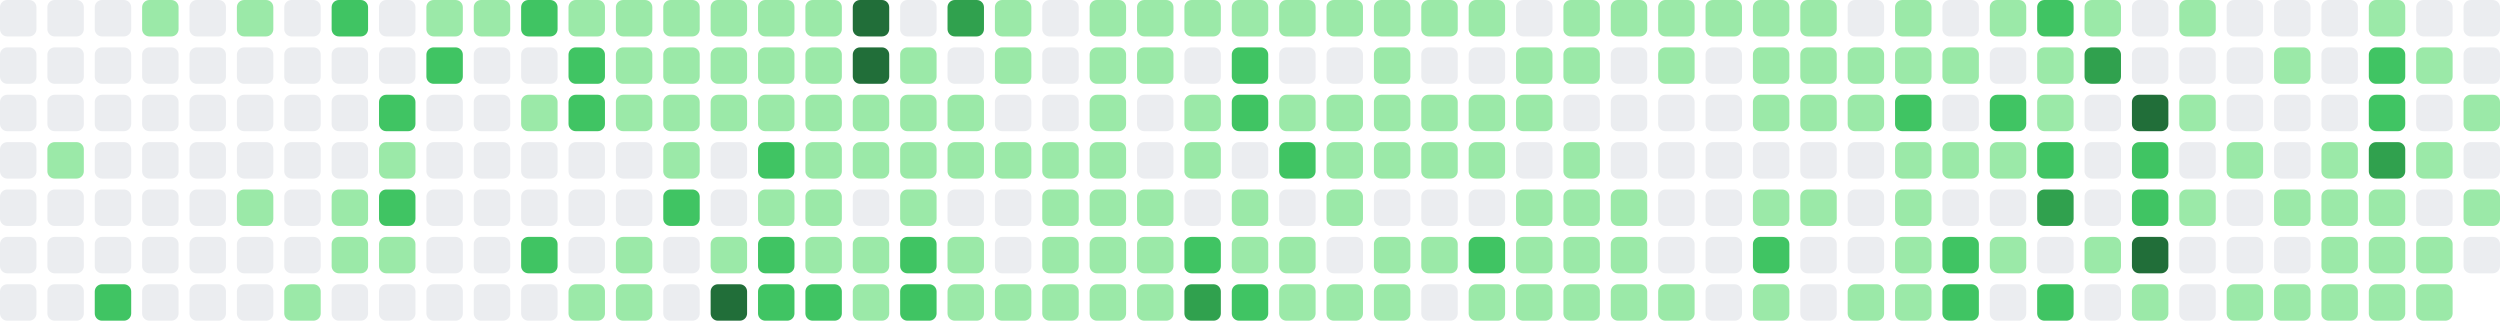
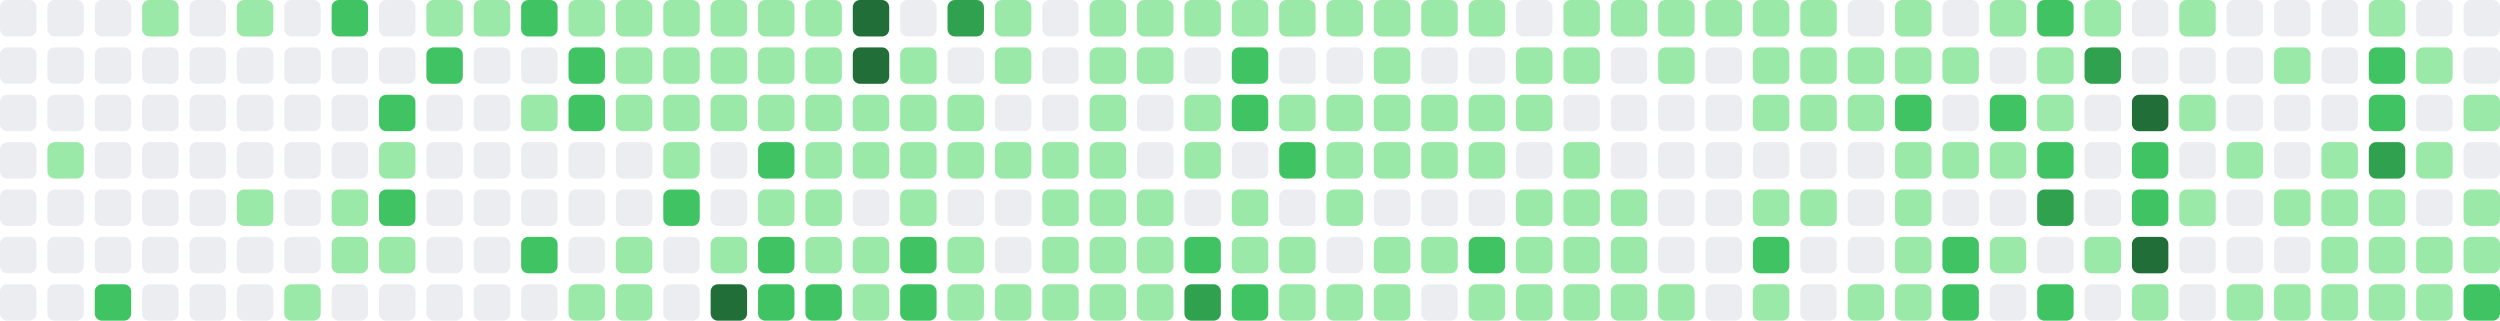
- <svg xmlns="http://www.w3.org/2000/svg" viewBox="0 0 686 88" width="686" height="88" role="img" aria-label="GitHub contribution graph: 956 contributions in the last year">
+ <svg xmlns="http://www.w3.org/2000/svg" viewBox="0 0 686 88" width="686" height="88" role="img" aria-label="GitHub contribution graph: 966 contributions in the last year">
  <rect x="0" y="0" width="10" height="10" rx="2" ry="2" fill="#ebedf0" />
  <rect x="0" y="13" width="10" height="10" rx="2" ry="2" fill="#ebedf0" />
  <rect x="0" y="26" width="10" height="10" rx="2" ry="2" fill="#ebedf0" />
  <rect x="0" y="39" width="10" height="10" rx="2" ry="2" fill="#ebedf0" />
  <rect x="0" y="52" width="10" height="10" rx="2" ry="2" fill="#ebedf0" />
  <rect x="0" y="65" width="10" height="10" rx="2" ry="2" fill="#ebedf0" />
  <rect x="0" y="78" width="10" height="10" rx="2" ry="2" fill="#ebedf0" />
  <rect x="13" y="0" width="10" height="10" rx="2" ry="2" fill="#ebedf0" />
  <rect x="13" y="13" width="10" height="10" rx="2" ry="2" fill="#ebedf0" />
  <rect x="13" y="26" width="10" height="10" rx="2" ry="2" fill="#ebedf0" />
  <rect x="13" y="39" width="10" height="10" rx="2" ry="2" fill="#9be9a8" />
  <rect x="13" y="52" width="10" height="10" rx="2" ry="2" fill="#ebedf0" />
  <rect x="13" y="65" width="10" height="10" rx="2" ry="2" fill="#ebedf0" />
  <rect x="13" y="78" width="10" height="10" rx="2" ry="2" fill="#ebedf0" />
  <rect x="26" y="0" width="10" height="10" rx="2" ry="2" fill="#ebedf0" />
  <rect x="26" y="13" width="10" height="10" rx="2" ry="2" fill="#ebedf0" />
  <rect x="26" y="26" width="10" height="10" rx="2" ry="2" fill="#ebedf0" />
  <rect x="26" y="39" width="10" height="10" rx="2" ry="2" fill="#ebedf0" />
  <rect x="26" y="52" width="10" height="10" rx="2" ry="2" fill="#ebedf0" />
  <rect x="26" y="65" width="10" height="10" rx="2" ry="2" fill="#ebedf0" />
  <rect x="26" y="78" width="10" height="10" rx="2" ry="2" fill="#40c463" />
  <rect x="39" y="0" width="10" height="10" rx="2" ry="2" fill="#9be9a8" />
  <rect x="39" y="13" width="10" height="10" rx="2" ry="2" fill="#ebedf0" />
  <rect x="39" y="26" width="10" height="10" rx="2" ry="2" fill="#ebedf0" />
  <rect x="39" y="39" width="10" height="10" rx="2" ry="2" fill="#ebedf0" />
  <rect x="39" y="52" width="10" height="10" rx="2" ry="2" fill="#ebedf0" />
  <rect x="39" y="65" width="10" height="10" rx="2" ry="2" fill="#ebedf0" />
  <rect x="39" y="78" width="10" height="10" rx="2" ry="2" fill="#ebedf0" />
  <rect x="52" y="0" width="10" height="10" rx="2" ry="2" fill="#ebedf0" />
  <rect x="52" y="13" width="10" height="10" rx="2" ry="2" fill="#ebedf0" />
  <rect x="52" y="26" width="10" height="10" rx="2" ry="2" fill="#ebedf0" />
  <rect x="52" y="39" width="10" height="10" rx="2" ry="2" fill="#ebedf0" />
  <rect x="52" y="52" width="10" height="10" rx="2" ry="2" fill="#ebedf0" />
  <rect x="52" y="65" width="10" height="10" rx="2" ry="2" fill="#ebedf0" />
  <rect x="52" y="78" width="10" height="10" rx="2" ry="2" fill="#ebedf0" />
  <rect x="65" y="0" width="10" height="10" rx="2" ry="2" fill="#9be9a8" />
  <rect x="65" y="13" width="10" height="10" rx="2" ry="2" fill="#ebedf0" />
  <rect x="65" y="26" width="10" height="10" rx="2" ry="2" fill="#ebedf0" />
  <rect x="65" y="39" width="10" height="10" rx="2" ry="2" fill="#ebedf0" />
  <rect x="65" y="52" width="10" height="10" rx="2" ry="2" fill="#9be9a8" />
  <rect x="65" y="65" width="10" height="10" rx="2" ry="2" fill="#ebedf0" />
  <rect x="65" y="78" width="10" height="10" rx="2" ry="2" fill="#ebedf0" />
  <rect x="78" y="0" width="10" height="10" rx="2" ry="2" fill="#ebedf0" />
  <rect x="78" y="13" width="10" height="10" rx="2" ry="2" fill="#ebedf0" />
  <rect x="78" y="26" width="10" height="10" rx="2" ry="2" fill="#ebedf0" />
  <rect x="78" y="39" width="10" height="10" rx="2" ry="2" fill="#ebedf0" />
  <rect x="78" y="52" width="10" height="10" rx="2" ry="2" fill="#ebedf0" />
  <rect x="78" y="65" width="10" height="10" rx="2" ry="2" fill="#ebedf0" />
  <rect x="78" y="78" width="10" height="10" rx="2" ry="2" fill="#9be9a8" />
  <rect x="91" y="0" width="10" height="10" rx="2" ry="2" fill="#40c463" />
  <rect x="91" y="13" width="10" height="10" rx="2" ry="2" fill="#ebedf0" />
  <rect x="91" y="26" width="10" height="10" rx="2" ry="2" fill="#ebedf0" />
  <rect x="91" y="39" width="10" height="10" rx="2" ry="2" fill="#ebedf0" />
  <rect x="91" y="52" width="10" height="10" rx="2" ry="2" fill="#9be9a8" />
  <rect x="91" y="65" width="10" height="10" rx="2" ry="2" fill="#9be9a8" />
  <rect x="91" y="78" width="10" height="10" rx="2" ry="2" fill="#ebedf0" />
  <rect x="104" y="0" width="10" height="10" rx="2" ry="2" fill="#ebedf0" />
  <rect x="104" y="13" width="10" height="10" rx="2" ry="2" fill="#ebedf0" />
  <rect x="104" y="26" width="10" height="10" rx="2" ry="2" fill="#40c463" />
  <rect x="104" y="39" width="10" height="10" rx="2" ry="2" fill="#9be9a8" />
  <rect x="104" y="52" width="10" height="10" rx="2" ry="2" fill="#40c463" />
  <rect x="104" y="65" width="10" height="10" rx="2" ry="2" fill="#9be9a8" />
  <rect x="104" y="78" width="10" height="10" rx="2" ry="2" fill="#ebedf0" />
  <rect x="117" y="0" width="10" height="10" rx="2" ry="2" fill="#9be9a8" />
  <rect x="117" y="13" width="10" height="10" rx="2" ry="2" fill="#40c463" />
  <rect x="117" y="26" width="10" height="10" rx="2" ry="2" fill="#ebedf0" />
  <rect x="117" y="39" width="10" height="10" rx="2" ry="2" fill="#ebedf0" />
  <rect x="117" y="52" width="10" height="10" rx="2" ry="2" fill="#ebedf0" />
  <rect x="117" y="65" width="10" height="10" rx="2" ry="2" fill="#ebedf0" />
  <rect x="117" y="78" width="10" height="10" rx="2" ry="2" fill="#ebedf0" />
  <rect x="130" y="0" width="10" height="10" rx="2" ry="2" fill="#9be9a8" />
  <rect x="130" y="13" width="10" height="10" rx="2" ry="2" fill="#ebedf0" />
  <rect x="130" y="26" width="10" height="10" rx="2" ry="2" fill="#ebedf0" />
  <rect x="130" y="39" width="10" height="10" rx="2" ry="2" fill="#ebedf0" />
  <rect x="130" y="52" width="10" height="10" rx="2" ry="2" fill="#ebedf0" />
  <rect x="130" y="65" width="10" height="10" rx="2" ry="2" fill="#ebedf0" />
  <rect x="130" y="78" width="10" height="10" rx="2" ry="2" fill="#ebedf0" />
  <rect x="143" y="0" width="10" height="10" rx="2" ry="2" fill="#40c463" />
  <rect x="143" y="13" width="10" height="10" rx="2" ry="2" fill="#ebedf0" />
  <rect x="143" y="26" width="10" height="10" rx="2" ry="2" fill="#9be9a8" />
  <rect x="143" y="39" width="10" height="10" rx="2" ry="2" fill="#ebedf0" />
  <rect x="143" y="52" width="10" height="10" rx="2" ry="2" fill="#ebedf0" />
  <rect x="143" y="65" width="10" height="10" rx="2" ry="2" fill="#40c463" />
  <rect x="143" y="78" width="10" height="10" rx="2" ry="2" fill="#ebedf0" />
  <rect x="156" y="0" width="10" height="10" rx="2" ry="2" fill="#9be9a8" />
  <rect x="156" y="13" width="10" height="10" rx="2" ry="2" fill="#40c463" />
  <rect x="156" y="26" width="10" height="10" rx="2" ry="2" fill="#40c463" />
  <rect x="156" y="39" width="10" height="10" rx="2" ry="2" fill="#ebedf0" />
  <rect x="156" y="52" width="10" height="10" rx="2" ry="2" fill="#ebedf0" />
  <rect x="156" y="65" width="10" height="10" rx="2" ry="2" fill="#ebedf0" />
  <rect x="156" y="78" width="10" height="10" rx="2" ry="2" fill="#9be9a8" />
  <rect x="169" y="0" width="10" height="10" rx="2" ry="2" fill="#9be9a8" />
  <rect x="169" y="13" width="10" height="10" rx="2" ry="2" fill="#9be9a8" />
  <rect x="169" y="26" width="10" height="10" rx="2" ry="2" fill="#9be9a8" />
  <rect x="169" y="39" width="10" height="10" rx="2" ry="2" fill="#ebedf0" />
  <rect x="169" y="52" width="10" height="10" rx="2" ry="2" fill="#ebedf0" />
  <rect x="169" y="65" width="10" height="10" rx="2" ry="2" fill="#9be9a8" />
  <rect x="169" y="78" width="10" height="10" rx="2" ry="2" fill="#9be9a8" />
  <rect x="182" y="0" width="10" height="10" rx="2" ry="2" fill="#9be9a8" />
  <rect x="182" y="13" width="10" height="10" rx="2" ry="2" fill="#9be9a8" />
  <rect x="182" y="26" width="10" height="10" rx="2" ry="2" fill="#9be9a8" />
  <rect x="182" y="39" width="10" height="10" rx="2" ry="2" fill="#9be9a8" />
  <rect x="182" y="52" width="10" height="10" rx="2" ry="2" fill="#40c463" />
  <rect x="182" y="65" width="10" height="10" rx="2" ry="2" fill="#ebedf0" />
  <rect x="182" y="78" width="10" height="10" rx="2" ry="2" fill="#ebedf0" />
  <rect x="195" y="0" width="10" height="10" rx="2" ry="2" fill="#9be9a8" />
  <rect x="195" y="13" width="10" height="10" rx="2" ry="2" fill="#9be9a8" />
  <rect x="195" y="26" width="10" height="10" rx="2" ry="2" fill="#9be9a8" />
  <rect x="195" y="39" width="10" height="10" rx="2" ry="2" fill="#ebedf0" />
  <rect x="195" y="52" width="10" height="10" rx="2" ry="2" fill="#ebedf0" />
  <rect x="195" y="65" width="10" height="10" rx="2" ry="2" fill="#9be9a8" />
  <rect x="195" y="78" width="10" height="10" rx="2" ry="2" fill="#216e39" />
  <rect x="208" y="0" width="10" height="10" rx="2" ry="2" fill="#9be9a8" />
  <rect x="208" y="13" width="10" height="10" rx="2" ry="2" fill="#9be9a8" />
  <rect x="208" y="26" width="10" height="10" rx="2" ry="2" fill="#9be9a8" />
  <rect x="208" y="39" width="10" height="10" rx="2" ry="2" fill="#40c463" />
  <rect x="208" y="52" width="10" height="10" rx="2" ry="2" fill="#9be9a8" />
  <rect x="208" y="65" width="10" height="10" rx="2" ry="2" fill="#40c463" />
  <rect x="208" y="78" width="10" height="10" rx="2" ry="2" fill="#40c463" />
  <rect x="221" y="0" width="10" height="10" rx="2" ry="2" fill="#9be9a8" />
  <rect x="221" y="13" width="10" height="10" rx="2" ry="2" fill="#9be9a8" />
  <rect x="221" y="26" width="10" height="10" rx="2" ry="2" fill="#9be9a8" />
  <rect x="221" y="39" width="10" height="10" rx="2" ry="2" fill="#9be9a8" />
  <rect x="221" y="52" width="10" height="10" rx="2" ry="2" fill="#9be9a8" />
  <rect x="221" y="65" width="10" height="10" rx="2" ry="2" fill="#9be9a8" />
  <rect x="221" y="78" width="10" height="10" rx="2" ry="2" fill="#40c463" />
  <rect x="234" y="0" width="10" height="10" rx="2" ry="2" fill="#216e39" />
  <rect x="234" y="13" width="10" height="10" rx="2" ry="2" fill="#216e39" />
  <rect x="234" y="26" width="10" height="10" rx="2" ry="2" fill="#9be9a8" />
  <rect x="234" y="39" width="10" height="10" rx="2" ry="2" fill="#9be9a8" />
  <rect x="234" y="52" width="10" height="10" rx="2" ry="2" fill="#ebedf0" />
  <rect x="234" y="65" width="10" height="10" rx="2" ry="2" fill="#9be9a8" />
  <rect x="234" y="78" width="10" height="10" rx="2" ry="2" fill="#9be9a8" />
  <rect x="247" y="0" width="10" height="10" rx="2" ry="2" fill="#ebedf0" />
  <rect x="247" y="13" width="10" height="10" rx="2" ry="2" fill="#9be9a8" />
  <rect x="247" y="26" width="10" height="10" rx="2" ry="2" fill="#9be9a8" />
  <rect x="247" y="39" width="10" height="10" rx="2" ry="2" fill="#9be9a8" />
  <rect x="247" y="52" width="10" height="10" rx="2" ry="2" fill="#9be9a8" />
  <rect x="247" y="65" width="10" height="10" rx="2" ry="2" fill="#40c463" />
  <rect x="247" y="78" width="10" height="10" rx="2" ry="2" fill="#40c463" />
  <rect x="260" y="0" width="10" height="10" rx="2" ry="2" fill="#30a14e" />
  <rect x="260" y="13" width="10" height="10" rx="2" ry="2" fill="#ebedf0" />
  <rect x="260" y="26" width="10" height="10" rx="2" ry="2" fill="#9be9a8" />
  <rect x="260" y="39" width="10" height="10" rx="2" ry="2" fill="#9be9a8" />
  <rect x="260" y="52" width="10" height="10" rx="2" ry="2" fill="#ebedf0" />
  <rect x="260" y="65" width="10" height="10" rx="2" ry="2" fill="#9be9a8" />
  <rect x="260" y="78" width="10" height="10" rx="2" ry="2" fill="#9be9a8" />
  <rect x="273" y="0" width="10" height="10" rx="2" ry="2" fill="#9be9a8" />
  <rect x="273" y="13" width="10" height="10" rx="2" ry="2" fill="#9be9a8" />
  <rect x="273" y="26" width="10" height="10" rx="2" ry="2" fill="#ebedf0" />
  <rect x="273" y="39" width="10" height="10" rx="2" ry="2" fill="#9be9a8" />
  <rect x="273" y="52" width="10" height="10" rx="2" ry="2" fill="#ebedf0" />
  <rect x="273" y="65" width="10" height="10" rx="2" ry="2" fill="#ebedf0" />
  <rect x="273" y="78" width="10" height="10" rx="2" ry="2" fill="#9be9a8" />
  <rect x="286" y="0" width="10" height="10" rx="2" ry="2" fill="#ebedf0" />
  <rect x="286" y="13" width="10" height="10" rx="2" ry="2" fill="#ebedf0" />
  <rect x="286" y="26" width="10" height="10" rx="2" ry="2" fill="#ebedf0" />
  <rect x="286" y="39" width="10" height="10" rx="2" ry="2" fill="#9be9a8" />
  <rect x="286" y="52" width="10" height="10" rx="2" ry="2" fill="#9be9a8" />
  <rect x="286" y="65" width="10" height="10" rx="2" ry="2" fill="#9be9a8" />
  <rect x="286" y="78" width="10" height="10" rx="2" ry="2" fill="#9be9a8" />
  <rect x="299" y="0" width="10" height="10" rx="2" ry="2" fill="#9be9a8" />
  <rect x="299" y="13" width="10" height="10" rx="2" ry="2" fill="#9be9a8" />
  <rect x="299" y="26" width="10" height="10" rx="2" ry="2" fill="#9be9a8" />
  <rect x="299" y="39" width="10" height="10" rx="2" ry="2" fill="#9be9a8" />
  <rect x="299" y="52" width="10" height="10" rx="2" ry="2" fill="#9be9a8" />
  <rect x="299" y="65" width="10" height="10" rx="2" ry="2" fill="#9be9a8" />
  <rect x="299" y="78" width="10" height="10" rx="2" ry="2" fill="#9be9a8" />
  <rect x="312" y="0" width="10" height="10" rx="2" ry="2" fill="#9be9a8" />
  <rect x="312" y="13" width="10" height="10" rx="2" ry="2" fill="#9be9a8" />
  <rect x="312" y="26" width="10" height="10" rx="2" ry="2" fill="#ebedf0" />
  <rect x="312" y="39" width="10" height="10" rx="2" ry="2" fill="#ebedf0" />
  <rect x="312" y="52" width="10" height="10" rx="2" ry="2" fill="#9be9a8" />
  <rect x="312" y="65" width="10" height="10" rx="2" ry="2" fill="#9be9a8" />
  <rect x="312" y="78" width="10" height="10" rx="2" ry="2" fill="#9be9a8" />
  <rect x="325" y="0" width="10" height="10" rx="2" ry="2" fill="#9be9a8" />
  <rect x="325" y="13" width="10" height="10" rx="2" ry="2" fill="#ebedf0" />
  <rect x="325" y="26" width="10" height="10" rx="2" ry="2" fill="#9be9a8" />
  <rect x="325" y="39" width="10" height="10" rx="2" ry="2" fill="#9be9a8" />
  <rect x="325" y="52" width="10" height="10" rx="2" ry="2" fill="#ebedf0" />
  <rect x="325" y="65" width="10" height="10" rx="2" ry="2" fill="#40c463" />
  <rect x="325" y="78" width="10" height="10" rx="2" ry="2" fill="#30a14e" />
  <rect x="338" y="0" width="10" height="10" rx="2" ry="2" fill="#9be9a8" />
  <rect x="338" y="13" width="10" height="10" rx="2" ry="2" fill="#40c463" />
  <rect x="338" y="26" width="10" height="10" rx="2" ry="2" fill="#40c463" />
  <rect x="338" y="39" width="10" height="10" rx="2" ry="2" fill="#ebedf0" />
  <rect x="338" y="52" width="10" height="10" rx="2" ry="2" fill="#9be9a8" />
  <rect x="338" y="65" width="10" height="10" rx="2" ry="2" fill="#9be9a8" />
  <rect x="338" y="78" width="10" height="10" rx="2" ry="2" fill="#40c463" />
  <rect x="351" y="0" width="10" height="10" rx="2" ry="2" fill="#9be9a8" />
  <rect x="351" y="13" width="10" height="10" rx="2" ry="2" fill="#ebedf0" />
  <rect x="351" y="26" width="10" height="10" rx="2" ry="2" fill="#9be9a8" />
  <rect x="351" y="39" width="10" height="10" rx="2" ry="2" fill="#40c463" />
  <rect x="351" y="52" width="10" height="10" rx="2" ry="2" fill="#ebedf0" />
  <rect x="351" y="65" width="10" height="10" rx="2" ry="2" fill="#9be9a8" />
  <rect x="351" y="78" width="10" height="10" rx="2" ry="2" fill="#9be9a8" />
  <rect x="364" y="0" width="10" height="10" rx="2" ry="2" fill="#9be9a8" />
  <rect x="364" y="13" width="10" height="10" rx="2" ry="2" fill="#ebedf0" />
  <rect x="364" y="26" width="10" height="10" rx="2" ry="2" fill="#9be9a8" />
  <rect x="364" y="39" width="10" height="10" rx="2" ry="2" fill="#9be9a8" />
  <rect x="364" y="52" width="10" height="10" rx="2" ry="2" fill="#9be9a8" />
  <rect x="364" y="65" width="10" height="10" rx="2" ry="2" fill="#ebedf0" />
  <rect x="364" y="78" width="10" height="10" rx="2" ry="2" fill="#9be9a8" />
  <rect x="377" y="0" width="10" height="10" rx="2" ry="2" fill="#9be9a8" />
  <rect x="377" y="13" width="10" height="10" rx="2" ry="2" fill="#9be9a8" />
  <rect x="377" y="26" width="10" height="10" rx="2" ry="2" fill="#9be9a8" />
  <rect x="377" y="39" width="10" height="10" rx="2" ry="2" fill="#9be9a8" />
  <rect x="377" y="52" width="10" height="10" rx="2" ry="2" fill="#ebedf0" />
  <rect x="377" y="65" width="10" height="10" rx="2" ry="2" fill="#9be9a8" />
  <rect x="377" y="78" width="10" height="10" rx="2" ry="2" fill="#9be9a8" />
  <rect x="390" y="0" width="10" height="10" rx="2" ry="2" fill="#9be9a8" />
  <rect x="390" y="13" width="10" height="10" rx="2" ry="2" fill="#ebedf0" />
  <rect x="390" y="26" width="10" height="10" rx="2" ry="2" fill="#9be9a8" />
  <rect x="390" y="39" width="10" height="10" rx="2" ry="2" fill="#9be9a8" />
  <rect x="390" y="52" width="10" height="10" rx="2" ry="2" fill="#ebedf0" />
  <rect x="390" y="65" width="10" height="10" rx="2" ry="2" fill="#9be9a8" />
  <rect x="390" y="78" width="10" height="10" rx="2" ry="2" fill="#ebedf0" />
  <rect x="403" y="0" width="10" height="10" rx="2" ry="2" fill="#9be9a8" />
  <rect x="403" y="13" width="10" height="10" rx="2" ry="2" fill="#ebedf0" />
  <rect x="403" y="26" width="10" height="10" rx="2" ry="2" fill="#9be9a8" />
  <rect x="403" y="39" width="10" height="10" rx="2" ry="2" fill="#9be9a8" />
  <rect x="403" y="52" width="10" height="10" rx="2" ry="2" fill="#ebedf0" />
  <rect x="403" y="65" width="10" height="10" rx="2" ry="2" fill="#40c463" />
  <rect x="403" y="78" width="10" height="10" rx="2" ry="2" fill="#9be9a8" />
  <rect x="416" y="0" width="10" height="10" rx="2" ry="2" fill="#ebedf0" />
  <rect x="416" y="13" width="10" height="10" rx="2" ry="2" fill="#9be9a8" />
  <rect x="416" y="26" width="10" height="10" rx="2" ry="2" fill="#9be9a8" />
  <rect x="416" y="39" width="10" height="10" rx="2" ry="2" fill="#ebedf0" />
  <rect x="416" y="52" width="10" height="10" rx="2" ry="2" fill="#9be9a8" />
  <rect x="416" y="65" width="10" height="10" rx="2" ry="2" fill="#9be9a8" />
  <rect x="416" y="78" width="10" height="10" rx="2" ry="2" fill="#9be9a8" />
  <rect x="429" y="0" width="10" height="10" rx="2" ry="2" fill="#9be9a8" />
  <rect x="429" y="13" width="10" height="10" rx="2" ry="2" fill="#9be9a8" />
  <rect x="429" y="26" width="10" height="10" rx="2" ry="2" fill="#ebedf0" />
  <rect x="429" y="39" width="10" height="10" rx="2" ry="2" fill="#9be9a8" />
  <rect x="429" y="52" width="10" height="10" rx="2" ry="2" fill="#9be9a8" />
  <rect x="429" y="65" width="10" height="10" rx="2" ry="2" fill="#9be9a8" />
  <rect x="429" y="78" width="10" height="10" rx="2" ry="2" fill="#9be9a8" />
  <rect x="442" y="0" width="10" height="10" rx="2" ry="2" fill="#9be9a8" />
  <rect x="442" y="13" width="10" height="10" rx="2" ry="2" fill="#ebedf0" />
  <rect x="442" y="26" width="10" height="10" rx="2" ry="2" fill="#ebedf0" />
  <rect x="442" y="39" width="10" height="10" rx="2" ry="2" fill="#ebedf0" />
  <rect x="442" y="52" width="10" height="10" rx="2" ry="2" fill="#9be9a8" />
  <rect x="442" y="65" width="10" height="10" rx="2" ry="2" fill="#9be9a8" />
  <rect x="442" y="78" width="10" height="10" rx="2" ry="2" fill="#9be9a8" />
  <rect x="455" y="0" width="10" height="10" rx="2" ry="2" fill="#9be9a8" />
  <rect x="455" y="13" width="10" height="10" rx="2" ry="2" fill="#9be9a8" />
  <rect x="455" y="26" width="10" height="10" rx="2" ry="2" fill="#ebedf0" />
  <rect x="455" y="39" width="10" height="10" rx="2" ry="2" fill="#ebedf0" />
  <rect x="455" y="52" width="10" height="10" rx="2" ry="2" fill="#ebedf0" />
  <rect x="455" y="65" width="10" height="10" rx="2" ry="2" fill="#ebedf0" />
  <rect x="455" y="78" width="10" height="10" rx="2" ry="2" fill="#9be9a8" />
  <rect x="468" y="0" width="10" height="10" rx="2" ry="2" fill="#9be9a8" />
  <rect x="468" y="13" width="10" height="10" rx="2" ry="2" fill="#ebedf0" />
  <rect x="468" y="26" width="10" height="10" rx="2" ry="2" fill="#ebedf0" />
  <rect x="468" y="39" width="10" height="10" rx="2" ry="2" fill="#ebedf0" />
  <rect x="468" y="52" width="10" height="10" rx="2" ry="2" fill="#ebedf0" />
  <rect x="468" y="65" width="10" height="10" rx="2" ry="2" fill="#ebedf0" />
  <rect x="468" y="78" width="10" height="10" rx="2" ry="2" fill="#ebedf0" />
  <rect x="481" y="0" width="10" height="10" rx="2" ry="2" fill="#9be9a8" />
  <rect x="481" y="13" width="10" height="10" rx="2" ry="2" fill="#9be9a8" />
  <rect x="481" y="26" width="10" height="10" rx="2" ry="2" fill="#9be9a8" />
  <rect x="481" y="39" width="10" height="10" rx="2" ry="2" fill="#ebedf0" />
  <rect x="481" y="52" width="10" height="10" rx="2" ry="2" fill="#9be9a8" />
  <rect x="481" y="65" width="10" height="10" rx="2" ry="2" fill="#40c463" />
  <rect x="481" y="78" width="10" height="10" rx="2" ry="2" fill="#9be9a8" />
  <rect x="494" y="0" width="10" height="10" rx="2" ry="2" fill="#9be9a8" />
  <rect x="494" y="13" width="10" height="10" rx="2" ry="2" fill="#9be9a8" />
  <rect x="494" y="26" width="10" height="10" rx="2" ry="2" fill="#9be9a8" />
  <rect x="494" y="39" width="10" height="10" rx="2" ry="2" fill="#ebedf0" />
  <rect x="494" y="52" width="10" height="10" rx="2" ry="2" fill="#9be9a8" />
  <rect x="494" y="65" width="10" height="10" rx="2" ry="2" fill="#ebedf0" />
  <rect x="494" y="78" width="10" height="10" rx="2" ry="2" fill="#ebedf0" />
  <rect x="507" y="0" width="10" height="10" rx="2" ry="2" fill="#ebedf0" />
  <rect x="507" y="13" width="10" height="10" rx="2" ry="2" fill="#9be9a8" />
  <rect x="507" y="26" width="10" height="10" rx="2" ry="2" fill="#9be9a8" />
  <rect x="507" y="39" width="10" height="10" rx="2" ry="2" fill="#ebedf0" />
  <rect x="507" y="52" width="10" height="10" rx="2" ry="2" fill="#ebedf0" />
  <rect x="507" y="65" width="10" height="10" rx="2" ry="2" fill="#ebedf0" />
  <rect x="507" y="78" width="10" height="10" rx="2" ry="2" fill="#9be9a8" />
  <rect x="520" y="0" width="10" height="10" rx="2" ry="2" fill="#9be9a8" />
  <rect x="520" y="13" width="10" height="10" rx="2" ry="2" fill="#9be9a8" />
  <rect x="520" y="26" width="10" height="10" rx="2" ry="2" fill="#40c463" />
  <rect x="520" y="39" width="10" height="10" rx="2" ry="2" fill="#9be9a8" />
  <rect x="520" y="52" width="10" height="10" rx="2" ry="2" fill="#9be9a8" />
  <rect x="520" y="65" width="10" height="10" rx="2" ry="2" fill="#9be9a8" />
  <rect x="520" y="78" width="10" height="10" rx="2" ry="2" fill="#9be9a8" />
  <rect x="533" y="0" width="10" height="10" rx="2" ry="2" fill="#ebedf0" />
  <rect x="533" y="13" width="10" height="10" rx="2" ry="2" fill="#9be9a8" />
  <rect x="533" y="26" width="10" height="10" rx="2" ry="2" fill="#ebedf0" />
  <rect x="533" y="39" width="10" height="10" rx="2" ry="2" fill="#9be9a8" />
  <rect x="533" y="52" width="10" height="10" rx="2" ry="2" fill="#ebedf0" />
  <rect x="533" y="65" width="10" height="10" rx="2" ry="2" fill="#40c463" />
  <rect x="533" y="78" width="10" height="10" rx="2" ry="2" fill="#40c463" />
  <rect x="546" y="0" width="10" height="10" rx="2" ry="2" fill="#9be9a8" />
  <rect x="546" y="13" width="10" height="10" rx="2" ry="2" fill="#ebedf0" />
  <rect x="546" y="26" width="10" height="10" rx="2" ry="2" fill="#40c463" />
  <rect x="546" y="39" width="10" height="10" rx="2" ry="2" fill="#9be9a8" />
  <rect x="546" y="52" width="10" height="10" rx="2" ry="2" fill="#ebedf0" />
  <rect x="546" y="65" width="10" height="10" rx="2" ry="2" fill="#9be9a8" />
  <rect x="546" y="78" width="10" height="10" rx="2" ry="2" fill="#ebedf0" />
  <rect x="559" y="0" width="10" height="10" rx="2" ry="2" fill="#40c463" />
  <rect x="559" y="13" width="10" height="10" rx="2" ry="2" fill="#9be9a8" />
  <rect x="559" y="26" width="10" height="10" rx="2" ry="2" fill="#9be9a8" />
  <rect x="559" y="39" width="10" height="10" rx="2" ry="2" fill="#40c463" />
  <rect x="559" y="52" width="10" height="10" rx="2" ry="2" fill="#30a14e" />
  <rect x="559" y="65" width="10" height="10" rx="2" ry="2" fill="#ebedf0" />
  <rect x="559" y="78" width="10" height="10" rx="2" ry="2" fill="#40c463" />
  <rect x="572" y="0" width="10" height="10" rx="2" ry="2" fill="#9be9a8" />
  <rect x="572" y="13" width="10" height="10" rx="2" ry="2" fill="#30a14e" />
  <rect x="572" y="26" width="10" height="10" rx="2" ry="2" fill="#ebedf0" />
  <rect x="572" y="39" width="10" height="10" rx="2" ry="2" fill="#ebedf0" />
  <rect x="572" y="52" width="10" height="10" rx="2" ry="2" fill="#ebedf0" />
  <rect x="572" y="65" width="10" height="10" rx="2" ry="2" fill="#9be9a8" />
  <rect x="572" y="78" width="10" height="10" rx="2" ry="2" fill="#ebedf0" />
  <rect x="585" y="0" width="10" height="10" rx="2" ry="2" fill="#ebedf0" />
  <rect x="585" y="13" width="10" height="10" rx="2" ry="2" fill="#ebedf0" />
  <rect x="585" y="26" width="10" height="10" rx="2" ry="2" fill="#216e39" />
  <rect x="585" y="39" width="10" height="10" rx="2" ry="2" fill="#40c463" />
  <rect x="585" y="52" width="10" height="10" rx="2" ry="2" fill="#40c463" />
  <rect x="585" y="65" width="10" height="10" rx="2" ry="2" fill="#216e39" />
  <rect x="585" y="78" width="10" height="10" rx="2" ry="2" fill="#9be9a8" />
  <rect x="598" y="0" width="10" height="10" rx="2" ry="2" fill="#9be9a8" />
  <rect x="598" y="13" width="10" height="10" rx="2" ry="2" fill="#ebedf0" />
  <rect x="598" y="26" width="10" height="10" rx="2" ry="2" fill="#9be9a8" />
  <rect x="598" y="39" width="10" height="10" rx="2" ry="2" fill="#ebedf0" />
  <rect x="598" y="52" width="10" height="10" rx="2" ry="2" fill="#9be9a8" />
  <rect x="598" y="65" width="10" height="10" rx="2" ry="2" fill="#ebedf0" />
  <rect x="598" y="78" width="10" height="10" rx="2" ry="2" fill="#ebedf0" />
  <rect x="611" y="0" width="10" height="10" rx="2" ry="2" fill="#ebedf0" />
  <rect x="611" y="13" width="10" height="10" rx="2" ry="2" fill="#ebedf0" />
  <rect x="611" y="26" width="10" height="10" rx="2" ry="2" fill="#ebedf0" />
  <rect x="611" y="39" width="10" height="10" rx="2" ry="2" fill="#9be9a8" />
  <rect x="611" y="52" width="10" height="10" rx="2" ry="2" fill="#ebedf0" />
  <rect x="611" y="65" width="10" height="10" rx="2" ry="2" fill="#ebedf0" />
  <rect x="611" y="78" width="10" height="10" rx="2" ry="2" fill="#9be9a8" />
  <rect x="624" y="0" width="10" height="10" rx="2" ry="2" fill="#ebedf0" />
  <rect x="624" y="13" width="10" height="10" rx="2" ry="2" fill="#9be9a8" />
  <rect x="624" y="26" width="10" height="10" rx="2" ry="2" fill="#ebedf0" />
  <rect x="624" y="39" width="10" height="10" rx="2" ry="2" fill="#ebedf0" />
  <rect x="624" y="52" width="10" height="10" rx="2" ry="2" fill="#9be9a8" />
  <rect x="624" y="65" width="10" height="10" rx="2" ry="2" fill="#ebedf0" />
  <rect x="624" y="78" width="10" height="10" rx="2" ry="2" fill="#9be9a8" />
  <rect x="637" y="0" width="10" height="10" rx="2" ry="2" fill="#ebedf0" />
  <rect x="637" y="13" width="10" height="10" rx="2" ry="2" fill="#ebedf0" />
  <rect x="637" y="26" width="10" height="10" rx="2" ry="2" fill="#ebedf0" />
  <rect x="637" y="39" width="10" height="10" rx="2" ry="2" fill="#9be9a8" />
  <rect x="637" y="52" width="10" height="10" rx="2" ry="2" fill="#9be9a8" />
  <rect x="637" y="65" width="10" height="10" rx="2" ry="2" fill="#9be9a8" />
  <rect x="637" y="78" width="10" height="10" rx="2" ry="2" fill="#9be9a8" />
  <rect x="650" y="0" width="10" height="10" rx="2" ry="2" fill="#9be9a8" />
  <rect x="650" y="13" width="10" height="10" rx="2" ry="2" fill="#40c463" />
  <rect x="650" y="26" width="10" height="10" rx="2" ry="2" fill="#40c463" />
  <rect x="650" y="39" width="10" height="10" rx="2" ry="2" fill="#30a14e" />
  <rect x="650" y="52" width="10" height="10" rx="2" ry="2" fill="#9be9a8" />
  <rect x="650" y="65" width="10" height="10" rx="2" ry="2" fill="#9be9a8" />
  <rect x="650" y="78" width="10" height="10" rx="2" ry="2" fill="#9be9a8" />
  <rect x="663" y="0" width="10" height="10" rx="2" ry="2" fill="#ebedf0" />
  <rect x="663" y="13" width="10" height="10" rx="2" ry="2" fill="#9be9a8" />
  <rect x="663" y="26" width="10" height="10" rx="2" ry="2" fill="#ebedf0" />
  <rect x="663" y="39" width="10" height="10" rx="2" ry="2" fill="#9be9a8" />
  <rect x="663" y="52" width="10" height="10" rx="2" ry="2" fill="#ebedf0" />
  <rect x="663" y="65" width="10" height="10" rx="2" ry="2" fill="#9be9a8" />
  <rect x="663" y="78" width="10" height="10" rx="2" ry="2" fill="#9be9a8" />
  <rect x="676" y="0" width="10" height="10" rx="2" ry="2" fill="#ebedf0" />
  <rect x="676" y="13" width="10" height="10" rx="2" ry="2" fill="#ebedf0" />
  <rect x="676" y="26" width="10" height="10" rx="2" ry="2" fill="#9be9a8" />
  <rect x="676" y="39" width="10" height="10" rx="2" ry="2" fill="#ebedf0" />
  <rect x="676" y="52" width="10" height="10" rx="2" ry="2" fill="#9be9a8" />
-   <rect x="676" y="65" width="10" height="10" rx="2" ry="2" fill="#ebedf0" />
+   <rect x="676" y="65" width="10" height="10" rx="2" ry="2" fill="#9be9a8" />
+   <rect x="676" y="78" width="10" height="10" rx="2" ry="2" fill="#40c463" />
</svg>
